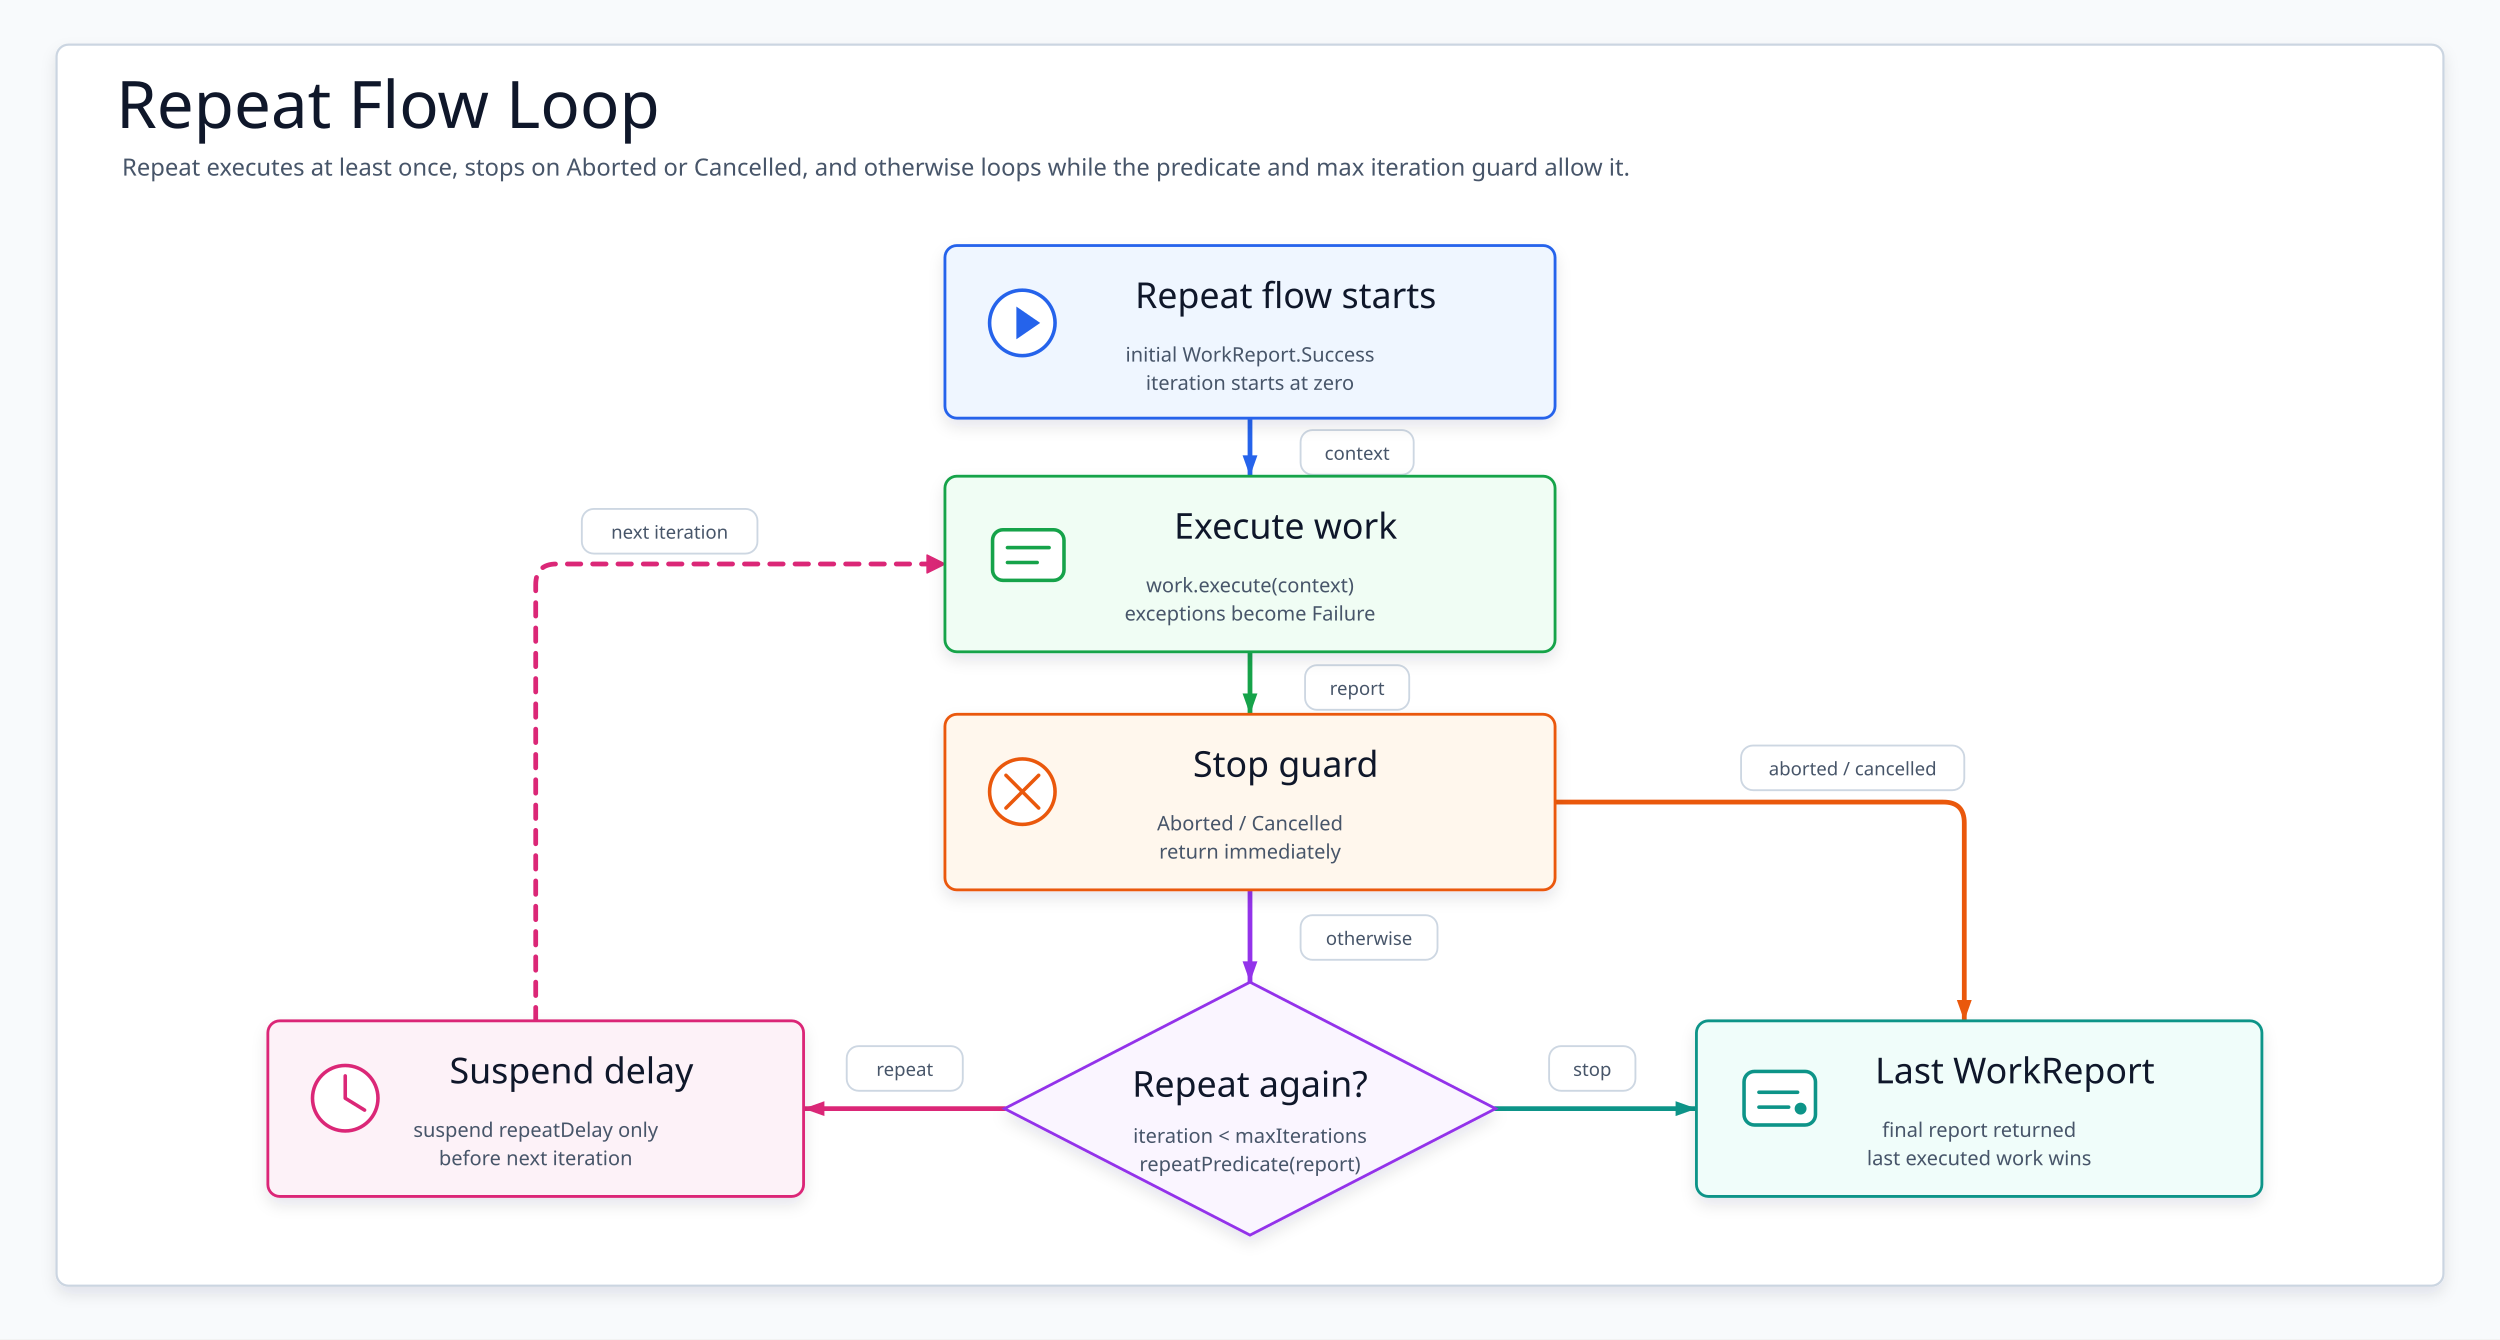
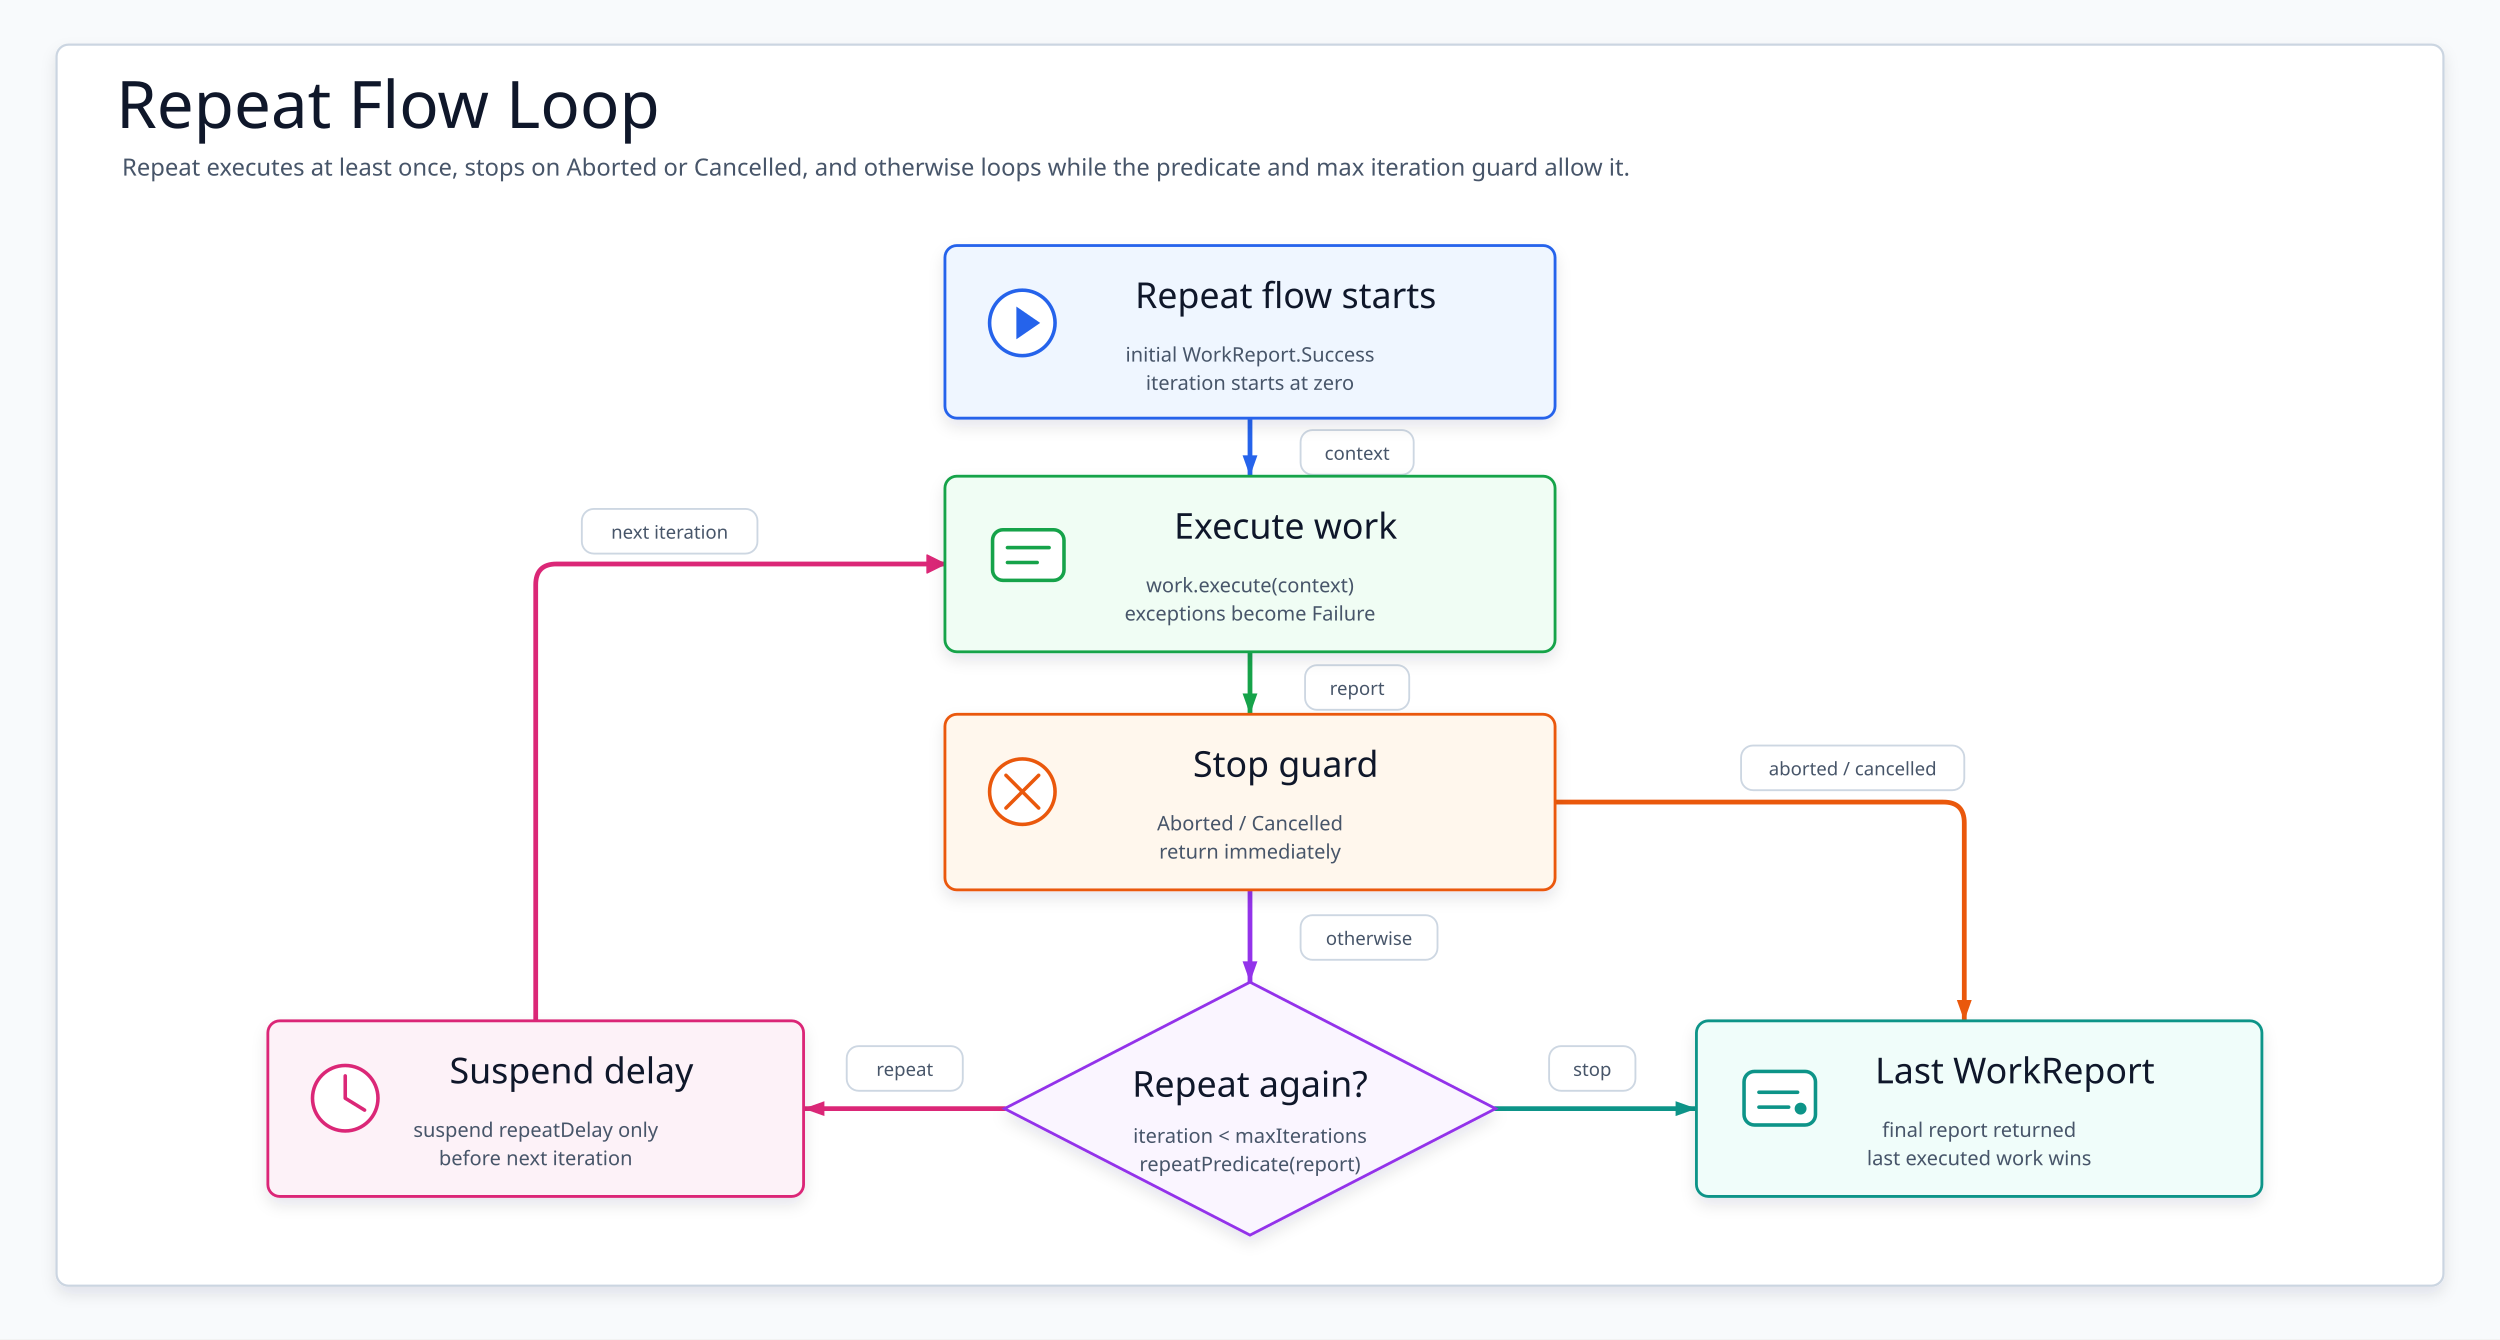
- <svg xmlns="http://www.w3.org/2000/svg" width="1680" height="900" viewBox="0 0 1680 900" role="img" aria-label="Repeat Flow Loop">
+ <svg xmlns="http://www.w3.org/2000/svg" width="1680" height="900" viewBox="0 0 1680 900" role="img" aria-label="Repeat Flow Loop" data-intent="Repeat workflows execute work until the repeat policy terminates and then emit the accumulated report." data-evidence="utils/workflow/README.md,utils/workflow/src/main/kotlin" data-source-read="utils/workflow/README.md; utils/workflow/src/main/kotlin" data-allow-grid="true">
  <defs>
    <filter id="softShadow" x="-8%" y="-10%" width="116%" height="124%">
      <feDropShadow dx="0" dy="5" stdDeviation="5" flood-color="#0F172A" flood-opacity="0.10" />
    </filter>
    <marker id="arrow-startWork" markerWidth="18" markerHeight="14" refX="16" refY="7" orient="auto" markerUnits="userSpaceOnUse" viewBox="0 0 18 14">
      <path stroke-dasharray="none" d="M2 2 L16 7 L2 12 Z" fill="#2563EB" style="stroke-dasharray:none" />
    </marker>
    <marker id="arrow-workGuard" markerWidth="18" markerHeight="14" refX="16" refY="7" orient="auto" markerUnits="userSpaceOnUse" viewBox="0 0 18 14">
      <path stroke-dasharray="none" d="M2 2 L16 7 L2 12 Z" fill="#16A34A" style="stroke-dasharray:none" />
    </marker>
    <marker id="arrow-breakResult" markerWidth="18" markerHeight="14" refX="16" refY="7" orient="auto" markerUnits="userSpaceOnUse" viewBox="0 0 18 14">
      <path stroke-dasharray="none" d="M2 2 L16 7 L2 12 Z" fill="#EA580C" style="stroke-dasharray:none" />
    </marker>
    <marker id="arrow-guardGate" markerWidth="18" markerHeight="14" refX="16" refY="7" orient="auto" markerUnits="userSpaceOnUse" viewBox="0 0 18 14">
      <path stroke-dasharray="none" d="M2 2 L16 7 L2 12 Z" fill="#9333EA" style="stroke-dasharray:none" />
    </marker>
    <marker id="arrow-gateResult" markerWidth="18" markerHeight="14" refX="16" refY="7" orient="auto" markerUnits="userSpaceOnUse" viewBox="0 0 18 14">
      <path stroke-dasharray="none" d="M2 2 L16 7 L2 12 Z" fill="#0D9488" style="stroke-dasharray:none" />
    </marker>
    <marker id="arrow-gateDelay" markerWidth="18" markerHeight="14" refX="16" refY="7" orient="auto" markerUnits="userSpaceOnUse" viewBox="0 0 18 14">
      <path stroke-dasharray="none" d="M2 2 L16 7 L2 12 Z" fill="#DB2777" style="stroke-dasharray:none" />
    </marker>
    <marker id="arrow-delayLoop" markerWidth="18" markerHeight="14" refX="16" refY="7" orient="auto" markerUnits="userSpaceOnUse" viewBox="0 0 18 14">
      <path stroke-dasharray="none" d="M2 2 L16 7 L2 12 Z" fill="#DB2777" style="stroke-dasharray:none" />
    </marker>
-     <style>svg{font-family:"Architects Daughter","Comic Mono","Comic Sans MS",ui-sans-serif,system-ui,sans-serif}.canvas{fill:#F8FAFC}.frame{fill:#FFFFFF;stroke:#CBD5E1;stroke-width:1.5;filter:url(#softShadow)}.title{font-family:"Architects Daughter";font-size:44px;fill:#0F172A}.subtitle{font-family:"Comic Mono";font-size:16px;fill:#475569}.card{filter:url(#softShadow);stroke-width:1.9}.cardTitle{font-family:"Architects Daughter";font-size:24px;fill:#0F172A}.detail{font-family:"Comic Mono";font-size:13.5px;fill:#475569}.icon{stroke-width:2.4;stroke-linecap:round;stroke-linejoin:round}.edge{fill:none;stroke-width:3.2;stroke-linecap:round;stroke-linejoin:round}.dashed{stroke-dasharray:9 8}.edgeLabel rect{fill:#FFFFFF;stroke:#CBD5E1;stroke-width:1.25;opacity:.96}.edgeLabel text{font-family:"Comic Mono";font-size:12.5px;fill:#475569}</style>
+     <style>svg{font-family:"Architects Daughter","Comic Mono","Comic Sans MS",ui-sans-serif,system-ui,sans-serif}.canvas{fill:#F8FAFC}.frame{fill:#FFFFFF;stroke:#CBD5E1;stroke-width:1.5;filter:url(#softShadow)}.title{font-family:"Architects Daughter";font-size:44px;fill:#0F172A}.subtitle{font-family:"Comic Mono";font-size:16px;fill:#475569}.card{filter:url(#softShadow);stroke-width:1.9}.cardTitle{font-family:"Architects Daughter";font-size:24px;fill:#0F172A}.detail{font-family:"Comic Mono";font-size:13.5px;fill:#475569}.icon{stroke-width:2.4;stroke-linecap:round;stroke-linejoin:round}.route,.loopLink{fill:none;stroke-width:3.2;stroke-linecap:round;stroke-linejoin:round}.dashed{stroke-dasharray:9 8}.edgeLabel rect{fill:#FFFFFF;stroke:#CBD5E1;stroke-width:1.25;opacity:.96}.edgeLabel text{font-family:"Comic Mono";font-size:12.5px;fill:#475569}</style>
  </defs>
  <rect class="canvas" width="1680" height="900" />
  <rect class="frame" x="38" y="30" width="1604" height="834" rx="8" />
  <text class="title" x="78" y="86">Repeat Flow Loop</text>
  <text class="subtitle" x="82" y="118">Repeat executes at least once, stops on Aborted or Cancelled, and otherwise loops while the predicate and max iteration guard allow it.</text>
  <g id="edges">
-     <path class="edge" d="M840 281 L840 320" stroke="#2563EB" marker-end="url(#arrow-startWork)" />
-     <path class="edge" d="M840 438 L840 480" stroke="#16A34A" marker-end="url(#arrow-workGuard)" />
-     <path class="edge" d="M 1045 539 L 1306 539 Q 1320 539 1320 553 L 1320 686" stroke="#EA580C" marker-end="url(#arrow-breakResult)" stroke-linecap="round" stroke-linejoin="round" />
-     <path class="edge" d="M840 598 L840 660" stroke="#9333EA" marker-end="url(#arrow-guardGate)" />
-     <path class="edge" d="M1005 745 L1140 745" stroke="#0D9488" marker-end="url(#arrow-gateResult)" />
-     <path class="edge" d="M675 745 L540 745" stroke="#DB2777" marker-end="url(#arrow-gateDelay)" />
-     <path class="edge dashed" d="M 360 686 L 360 393 Q 360 379 374 379 L 635 379" stroke="#DB2777" stroke-linecap="round" stroke-linejoin="round" />
+     <path class="route" d="M840 281 L840 320" stroke="#2563EB" marker-end="url(#arrow-startWork)" />
+     <path class="route" d="M840 438 L840 480" stroke="#16A34A" marker-end="url(#arrow-workGuard)" />
+     <path class="route" d="M 1045 539 L 1306 539 Q 1320 539 1320 553 L 1320 686" stroke="#EA580C" marker-end="url(#arrow-breakResult)" stroke-linecap="round" stroke-linejoin="round" />
+     <path class="route" d="M840 598 L840 660" stroke="#9333EA" marker-end="url(#arrow-guardGate)" />
+     <path class="route" d="M1005 745 L1140 745" stroke="#0D9488" marker-end="url(#arrow-gateResult)" />
+     <path class="route" d="M675 745 L540 745" stroke="#DB2777" marker-end="url(#arrow-gateDelay)" />
+     <path class="loopLink" d="M 360 686 L 360 393 Q 360 379 374 379 L 635 379" stroke="#DB2777" stroke-linecap="round" stroke-linejoin="round" />
    <polygon points="623,385 635,379 623,373" fill="#DB2777" stroke="#DB2777" stroke-width="1" stroke-linejoin="round" stroke-dasharray="none" style="stroke-dasharray:none!important" data-direct-solid-head="true" />
  </g>
  <g id="labels">
    <g class="edgeLabel" transform="translate(874 289)">
      <rect width="76" height="30" rx="8" />
      <text x="38" y="20" text-anchor="middle">context</text>
    </g>
    <g class="edgeLabel" transform="translate(877 447)">
      <rect width="70" height="30" rx="8" />
      <text x="35" y="20" text-anchor="middle">report</text>
    </g>
    <g class="edgeLabel" transform="translate(1170 501)">
      <rect width="150" height="30" rx="8" />
      <text x="75" y="20" text-anchor="middle">aborted / cancelled</text>
    </g>
    <g class="edgeLabel" transform="translate(874 615)">
      <rect width="92" height="30" rx="8" />
      <text x="46" y="20" text-anchor="middle">otherwise</text>
    </g>
    <g class="edgeLabel" transform="translate(1041 703)">
      <rect width="58" height="30" rx="8" />
      <text x="29" y="20" text-anchor="middle">stop</text>
    </g>
    <g class="edgeLabel" transform="translate(569 703)">
      <rect width="78" height="30" rx="8" />
      <text x="39" y="20" text-anchor="middle">repeat</text>
    </g>
    <g class="edgeLabel" transform="translate(391 342)">
      <rect width="118" height="30" rx="8" />
      <text x="59" y="20" text-anchor="middle">next iteration</text>
    </g>
  </g>
  <g id="start">
    <rect class="card" x="635" y="165" width="410" height="116" rx="8" fill="#EFF6FF" stroke="#2563EB" />
    <g class="icon" transform="translate(659 189)" stroke="#2563EB">
      <circle cx="28" cy="28" r="22" fill="#fff" />
      <path d="M24 17 L40 28 L24 39 Z" fill="#2563EB" stroke="none" />
    </g>
    <text class="cardTitle" x="864" y="207" text-anchor="middle">Repeat flow starts</text>
    <text class="detail" x="840" y="243" text-anchor="middle">initial WorkReport.Success</text>
    <text class="detail" x="840" y="262" text-anchor="middle">iteration starts at zero</text>
  </g>
  <g id="work">
    <rect class="card" x="635" y="320" width="410" height="118" rx="8" fill="#F0FDF4" stroke="#16A34A" />
    <g class="icon" transform="translate(659 344)" stroke="#16A34A">
      <rect x="8" y="12" width="48" height="34" rx="7" fill="#fff" />
      <path d="M18 24 H46 M18 34 H38" fill="none" />
    </g>
    <text class="cardTitle" x="864" y="362" text-anchor="middle">Execute work</text>
    <text class="detail" x="840" y="398" text-anchor="middle">work.execute(context)</text>
    <text class="detail" x="840" y="417" text-anchor="middle">exceptions become Failure</text>
  </g>
  <g id="guard">
    <rect class="card" x="635" y="480" width="410" height="118" rx="8" fill="#FFF7ED" stroke="#EA580C" />
    <g class="icon" transform="translate(659 504)" stroke="#EA580C">
      <circle cx="28" cy="28" r="22" fill="#fff" />
      <path d="M17 17 L39 39 M39 17 L17 39" fill="none" />
    </g>
    <text class="cardTitle" x="864" y="522" text-anchor="middle">Stop guard</text>
    <text class="detail" x="840" y="558" text-anchor="middle">Aborted / Cancelled</text>
    <text class="detail" x="840" y="577" text-anchor="middle">return immediately</text>
  </g>
  <g id="gate">
-     <polygon class="card" points="840,660 1005,745 840,830 675,745" fill="#FAF5FF" stroke="#9333EA" />
+     <polygon class="card card-shape" points="840,660 1005,745 840,830 675,745" fill="#FAF5FF" stroke="#9333EA" />
    <text class="cardTitle" x="840" y="737" text-anchor="middle">Repeat again?</text>
    <text class="detail" x="840" y="768" text-anchor="middle">iteration &lt; maxIterations</text>
    <text class="detail" x="840" y="787" text-anchor="middle">repeatPredicate(report)</text>
  </g>
  <g id="delay">
    <rect class="card" x="180" y="686" width="360" height="118" rx="8" fill="#FDF2F8" stroke="#DB2777" />
    <g class="icon" transform="translate(204 710)" stroke="#DB2777">
      <circle cx="28" cy="28" r="22" fill="#fff" />
      <path d="M28 13 V28 L41 36" fill="none" />
    </g>
    <text class="cardTitle" x="384" y="728" text-anchor="middle">Suspend delay</text>
    <text class="detail" x="360" y="764" text-anchor="middle">suspend repeatDelay only</text>
    <text class="detail" x="360" y="783" text-anchor="middle">before next iteration</text>
  </g>
  <g id="result">
    <rect class="card" x="1140" y="686" width="380" height="118" rx="8" fill="#F0FDFA" stroke="#0D9488" />
    <g class="icon" transform="translate(1164 710)" stroke="#0D9488">
      <rect x="8" y="10" width="48" height="36" rx="7" fill="#fff" />
      <path d="M18 24 H44 M18 34 H38" fill="none" />
      <circle cx="46" cy="35" r="4" fill="#0D9488" stroke="none" />
    </g>
    <text class="cardTitle" x="1354" y="728" text-anchor="middle">Last WorkReport</text>
    <text class="detail" x="1330" y="764" text-anchor="middle">final report returned</text>
    <text class="detail" x="1330" y="783" text-anchor="middle">last executed work wins</text>
  </g>
</svg>
